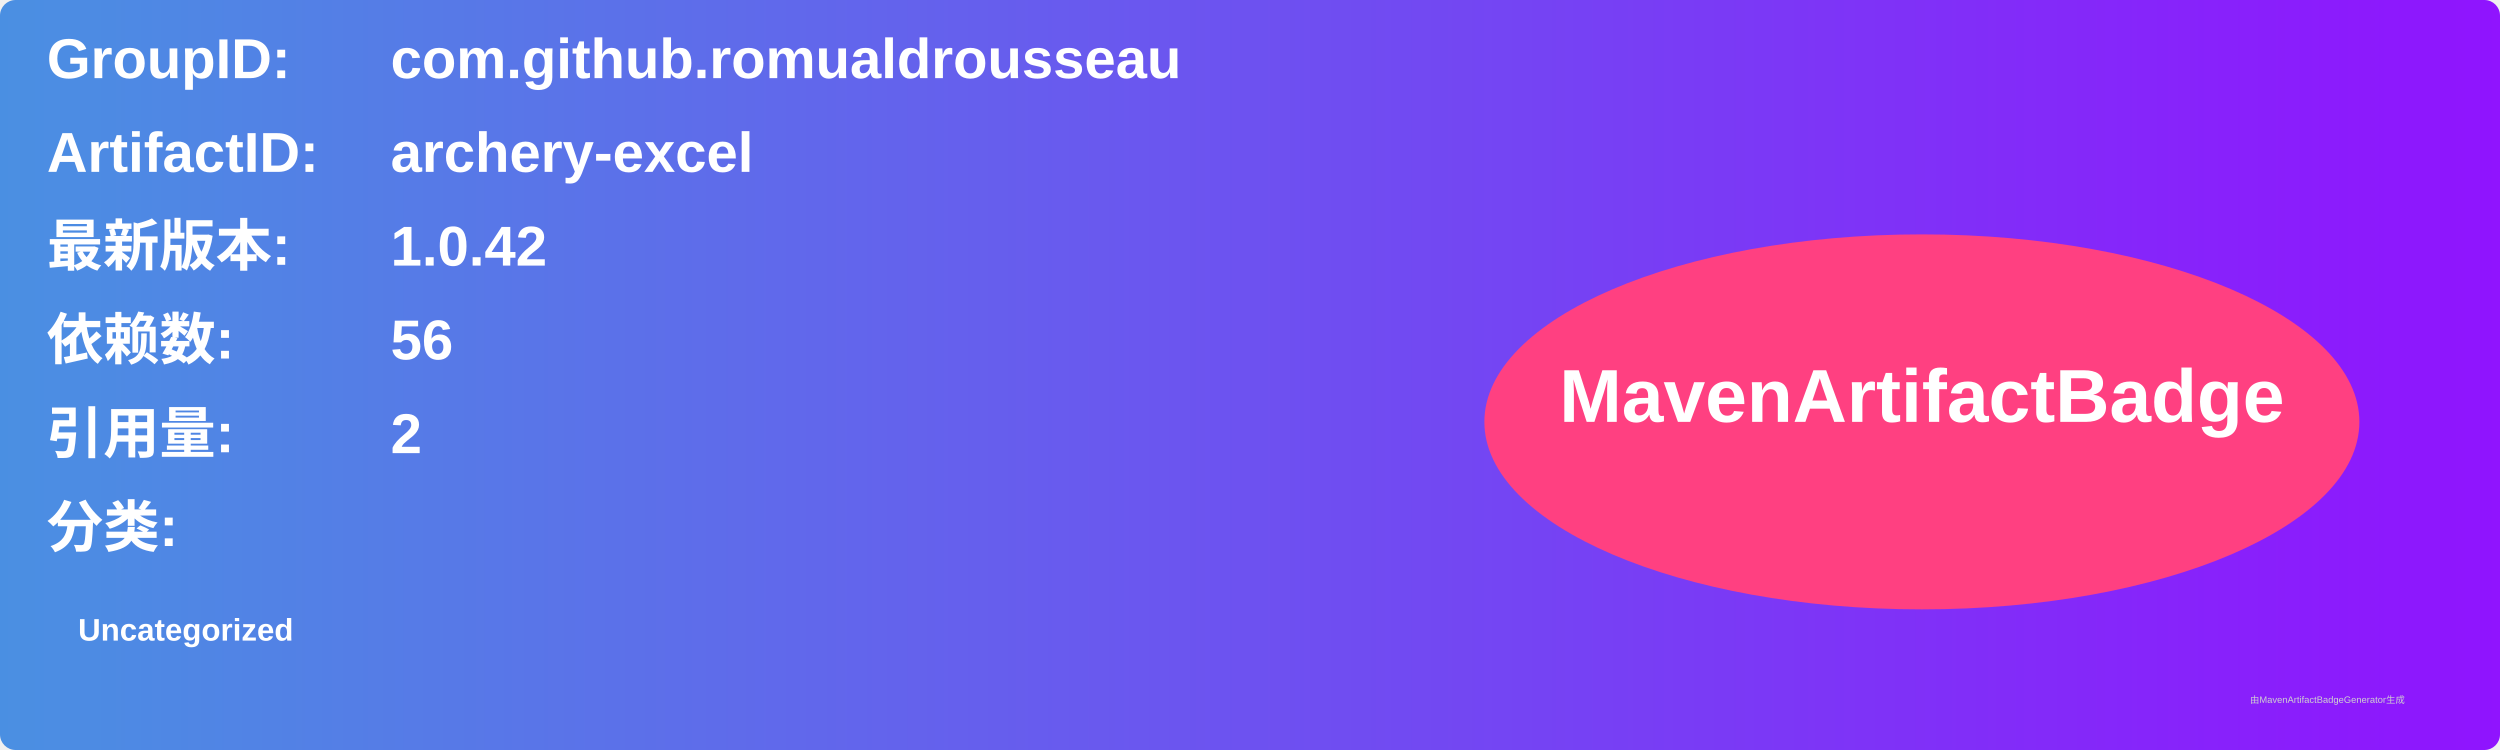
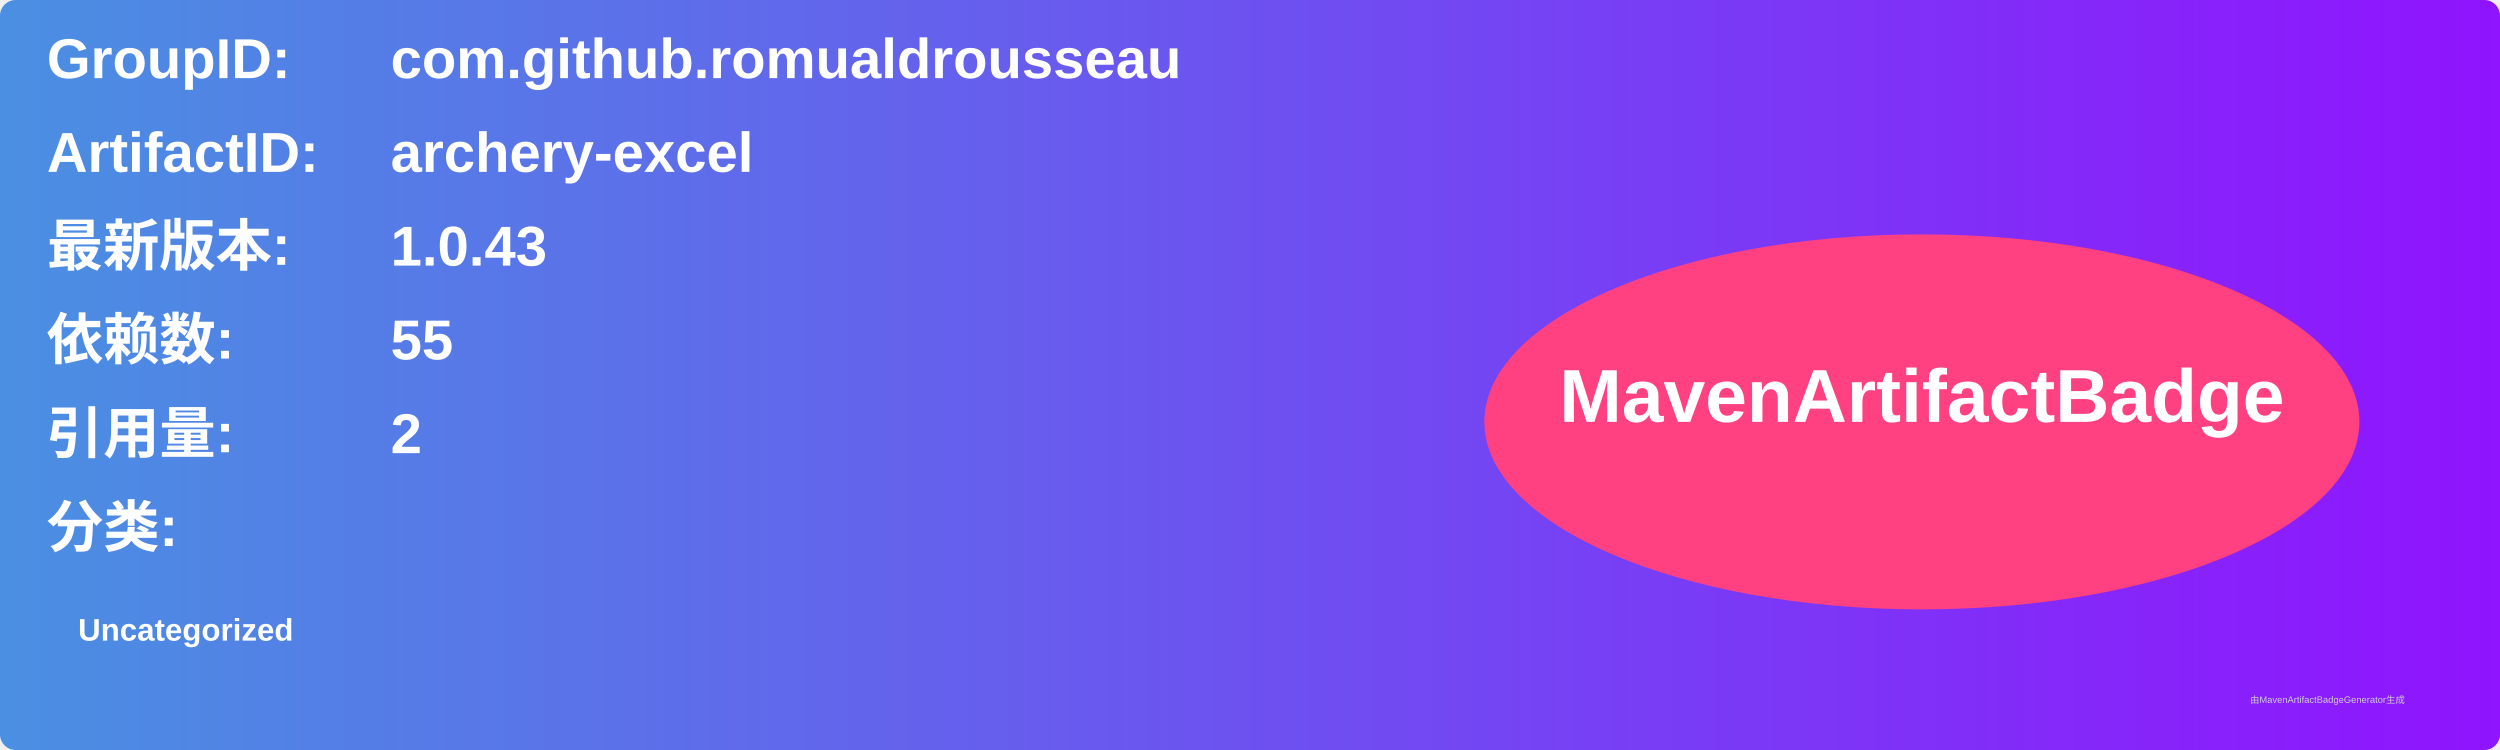
<svg xmlns="http://www.w3.org/2000/svg" width="800" height="240" viewBox="0 0 800 240">
  <linearGradient id="grad" x1="0%" y1="0%" x2="100%" y2="0%">
    <stop offset="0%" stop-color="#4a90e2" />
    <stop offset="100%" stop-color="#9013fe" />
  </linearGradient>
  <rect width="100%" height="100%" rx="5" ry="5" fill="url(#grad)" />
  <g transform="translate(15, 15)">
    <text x="0" y="10" font-family="Arial" font-size="18" fill="white" font-weight="bold" width="260">GroupID:</text>
    <text x="110" y="10" font-family="Arial" font-size="18" fill="white" font-weight="bold" width="460">com.github.romualdrousseau</text>
    <text x="0" y="40" font-family="Arial" font-size="18" fill="white" font-weight="bold" width="260">ArtifactID:</text>
    <text x="110" y="40" font-family="Arial" font-size="18" fill="white" font-weight="bold" width="460">archery-excel</text>
    <text x="0" y="70" font-family="Arial" font-size="18" fill="white" font-weight="bold">最新版本:</text>
    <text x="110" y="70" font-family="Arial" font-size="18" fill="white" font-weight="bold">
-       <tspan font-weight="bold">1.0.42</tspan>
+       <tspan font-weight="bold">1.0.43</tspan>
    </text>
    <text x="0" y="100" font-family="Arial" font-size="18" fill="white" font-weight="bold">依赖数: </text>
    <text x="110" y="100" font-family="Arial" font-size="18" fill="white">
-       <tspan font-weight="bold">56</tspan>
+       <tspan font-weight="bold">55</tspan>
    </text>
    <text x="0" y="130" font-family="Arial" font-size="18" fill="white" font-weight="bold">引用量: </text>
    <text x="110" y="130" font-family="Arial" font-size="18" fill="white">
      <tspan font-weight="bold">2</tspan>
    </text>
    <text x="0" y="160" font-family="Arial" font-size="18" fill="white" font-weight="bold">分类:</text>
    <text x="10" y="190" font-family="Arial" font-size="10" fill="white">
      <tspan font-weight="bold">Uncategorized</tspan>
    </text>
    <ellipse cx="600" cy="120" rx="140" ry="60" fill="#ff4081" />
    <text x="600" y="120" text-anchor="middle" font-family="Arial" font-size="24" fill="white" font-weight="bold">MavenArtifactBadge</text>
  </g>
  <text x="720" y="225" font-family="Arial" font-size="3" fill="#d0d0d0">由MavenArtifactBadgeGenerator生成</text>
</svg>
